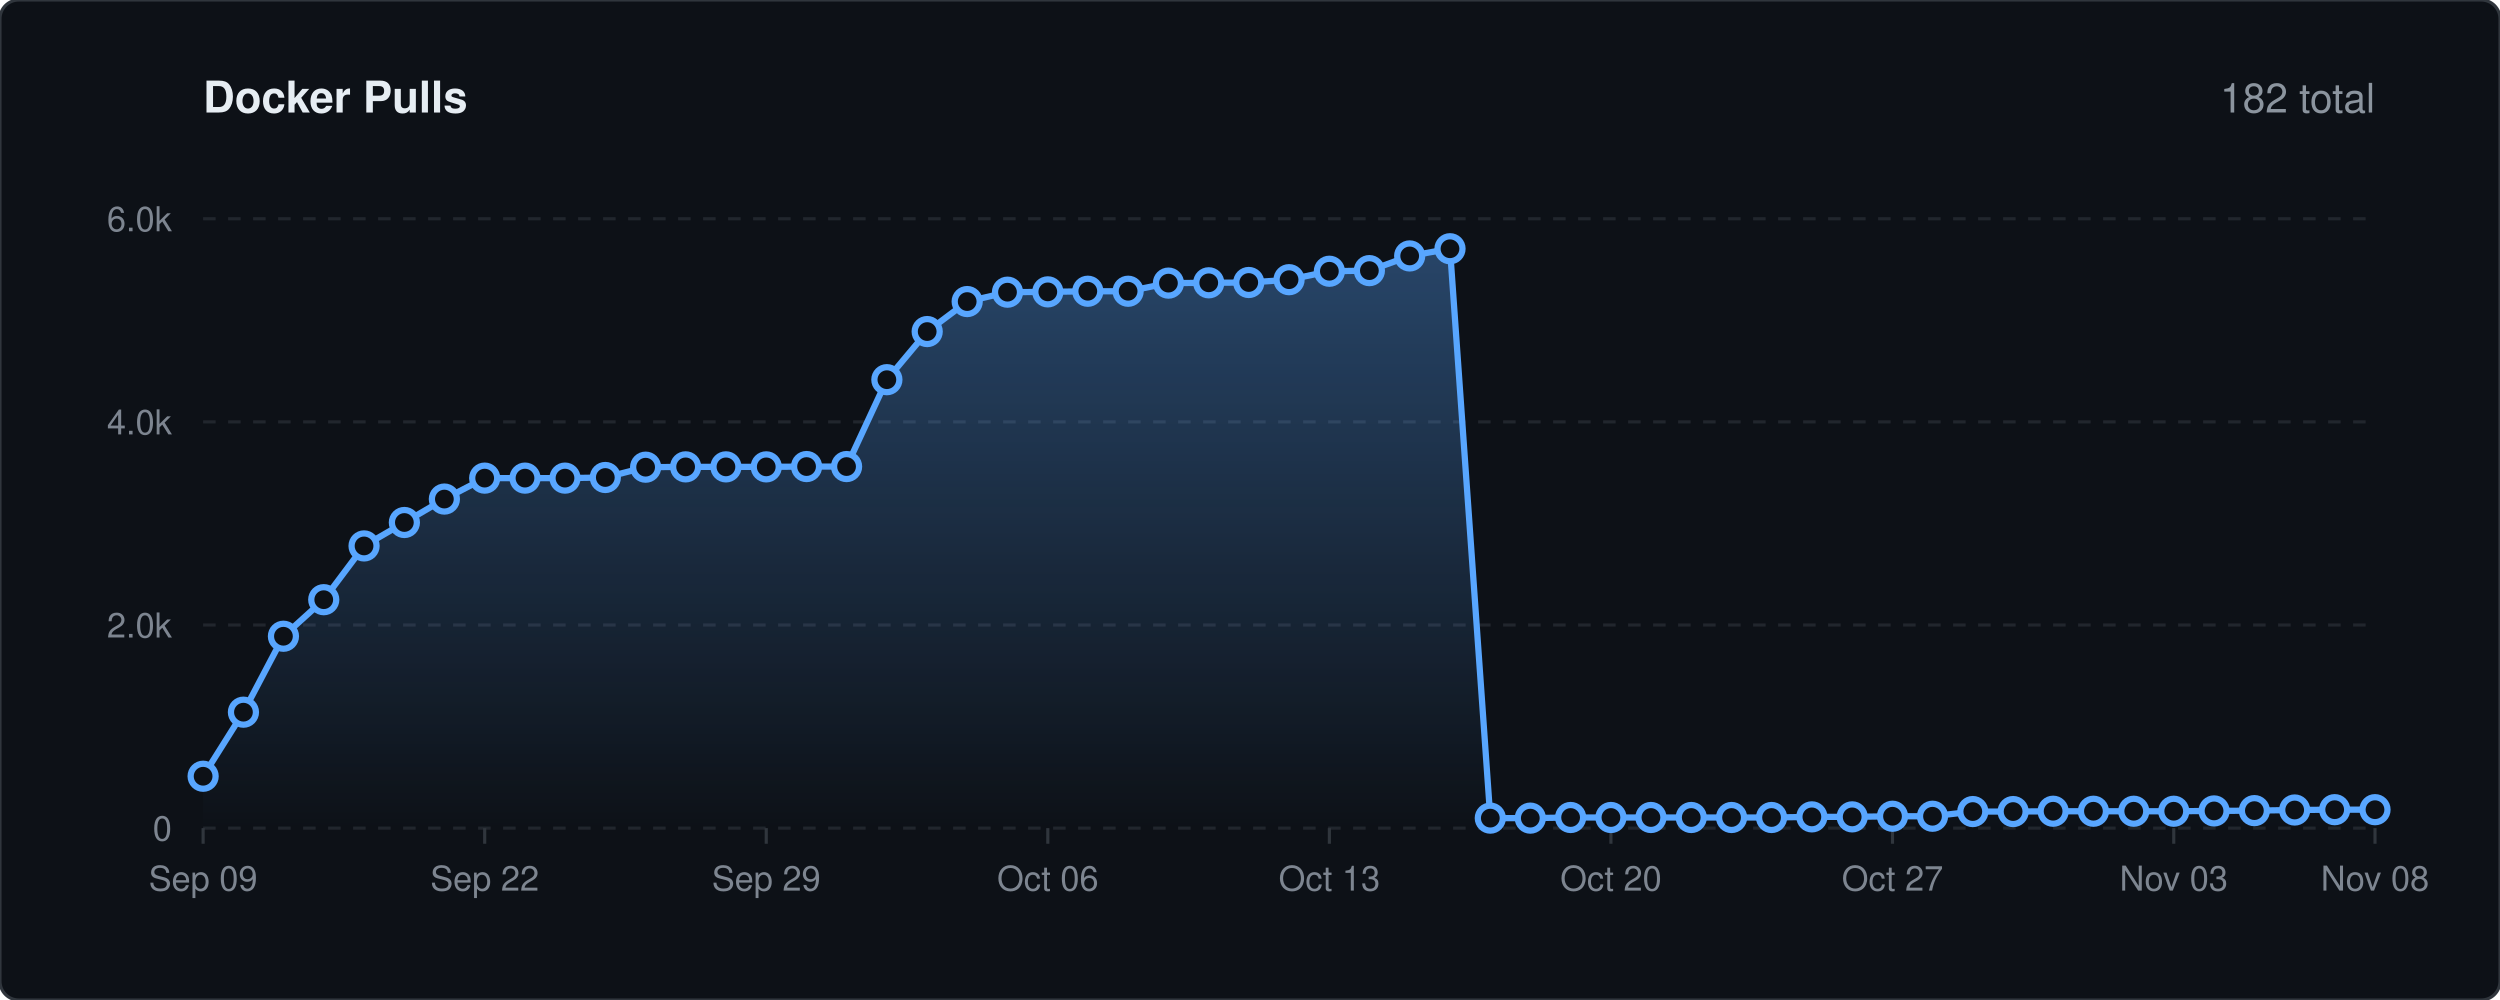
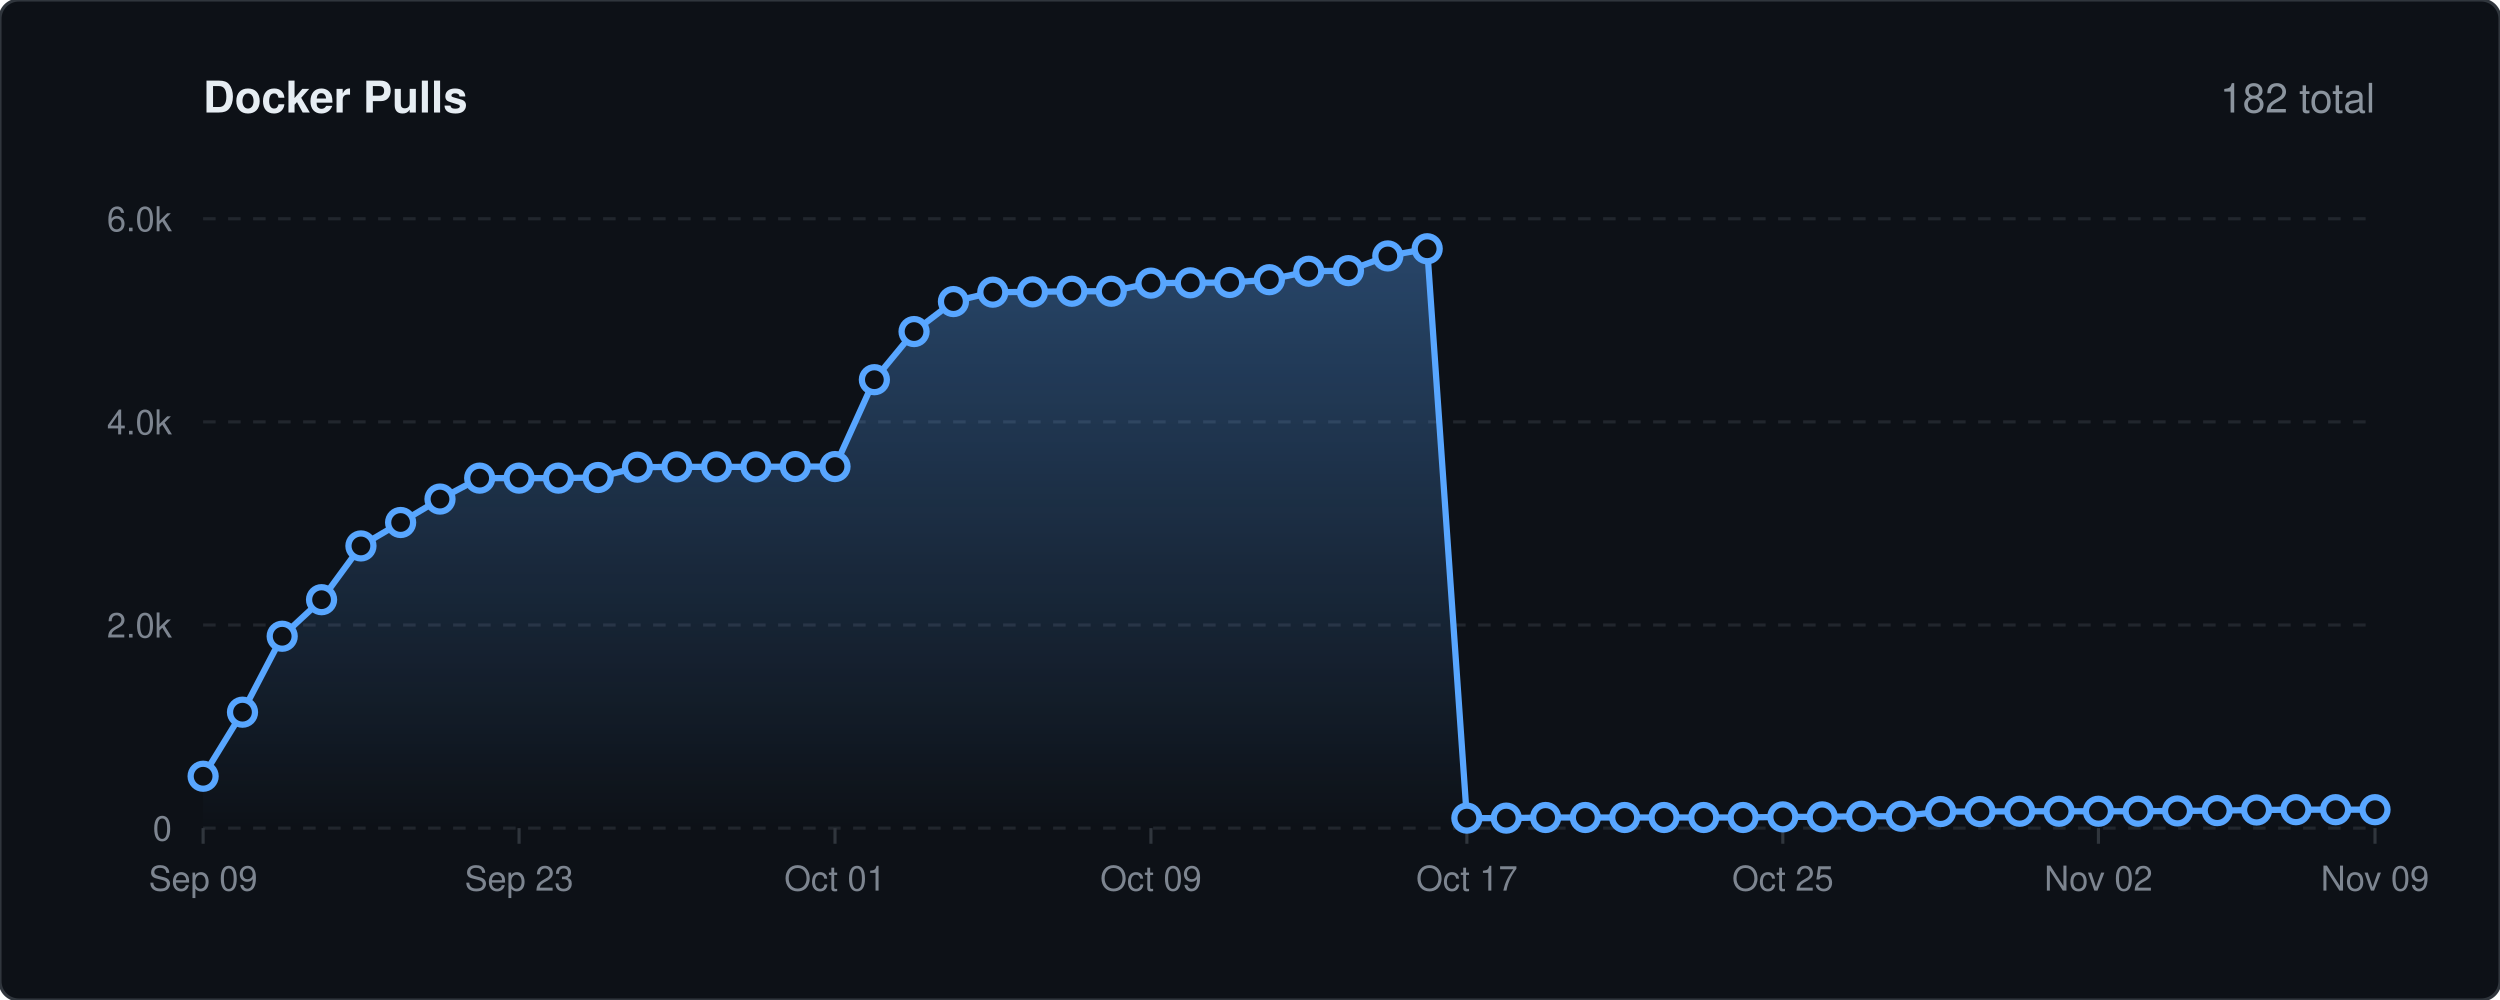
<svg xmlns="http://www.w3.org/2000/svg" viewBox="0 0 800 320" width="100%" height="auto">
  <defs>
    <linearGradient id="lineGrad" x1="0" y1="0" x2="0" y2="1">
      <stop offset="0%" stop-color="#58a6ff" stop-opacity="0.35" />
      <stop offset="100%" stop-color="#58a6ff" stop-opacity="0.0" />
    </linearGradient>
    <style>
    .bg { fill: #0d1117; stroke: #30363d; stroke-width: 1px; rx: 6px; }
    .title { font-family: -apple-system, BlinkMacSystemFont, 'Segoe UI', Helvetica, Arial, sans-serif; font-size: 14px; font-weight: 600; fill: #e6edf3; }
    .stat-text { font-family: -apple-system, BlinkMacSystemFont, 'Segoe UI', Helvetica, Arial, sans-serif; font-size: 13px; font-weight: 500; fill: #8b949e; }
    .grid { stroke: #21262d; stroke-width: 1px; stroke-dasharray: 4,4; }
    .axis-text { font-family: -apple-system, BlinkMacSystemFont, 'Segoe UI', Helvetica, Arial, sans-serif; font-size: 11px; fill: #7d8590; }
    .spark-line { fill: none; stroke: #58a6ff; stroke-width: 2px; stroke-linecap: round; stroke-linejoin: round; }
    .spark-point { fill: #0d1117; stroke: #58a6ff; stroke-width: 2px; }
  </style>
  </defs>
  <rect width="800" height="320" class="bg" />
  <text x="65" y="36" class="title">Docker Pulls</text>
  <text x="760" y="36" text-anchor="end" class="stat-text">182 total</text>
  <line x1="65" y1="265.0" x2="760" y2="265.0" class="grid" />
  <text x="55" y="269.0" text-anchor="end" class="axis-text">0</text>
  <line x1="65" y1="200.0" x2="760" y2="200.0" class="grid" />
  <text x="55" y="204.0" text-anchor="end" class="axis-text">2.0k</text>
  <line x1="65" y1="135.0" x2="760" y2="135.0" class="grid" />
  <text x="55" y="139.0" text-anchor="end" class="axis-text">4.0k</text>
  <line x1="65" y1="70.0" x2="760" y2="70.0" class="grid" />
  <text x="55" y="74.0" text-anchor="end" class="axis-text">6.0k</text>
  <line x1="65.0" y1="265" x2="65.0" y2="270" stroke="#30363d" stroke-width="1px" />
  <text x="65.0" y="285" text-anchor="middle" class="axis-text">Sep 09</text>
-   <line x1="155.1" y1="265" x2="155.1" y2="270" stroke="#30363d" stroke-width="1px" />
-   <text x="155.1" y="285" text-anchor="middle" class="axis-text">Sep 22</text>
-   <line x1="245.2" y1="265" x2="245.2" y2="270" stroke="#30363d" stroke-width="1px" />
-   <text x="245.2" y="285" text-anchor="middle" class="axis-text">Sep 29</text>
-   <line x1="335.3" y1="265" x2="335.3" y2="270" stroke="#30363d" stroke-width="1px" />
-   <text x="335.3" y="285" text-anchor="middle" class="axis-text">Oct 06</text>
-   <line x1="425.4" y1="265" x2="425.4" y2="270" stroke="#30363d" stroke-width="1px" />
-   <text x="425.4" y="285" text-anchor="middle" class="axis-text">Oct 13</text>
-   <line x1="515.5" y1="265" x2="515.5" y2="270" stroke="#30363d" stroke-width="1px" />
-   <text x="515.5" y="285" text-anchor="middle" class="axis-text">Oct 20</text>
-   <line x1="605.6" y1="265" x2="605.6" y2="270" stroke="#30363d" stroke-width="1px" />
-   <text x="605.6" y="285" text-anchor="middle" class="axis-text">Oct 27</text>
-   <line x1="695.6" y1="265" x2="695.6" y2="270" stroke="#30363d" stroke-width="1px" />
-   <text x="695.6" y="285" text-anchor="middle" class="axis-text">Nov 03</text>
+   <line x1="166.1" y1="265" x2="166.1" y2="270" stroke="#30363d" stroke-width="1px" />
+   <text x="166.1" y="285" text-anchor="middle" class="axis-text">Sep 23</text>
+   <line x1="267.2" y1="265" x2="267.2" y2="270" stroke="#30363d" stroke-width="1px" />
+   <text x="267.2" y="285" text-anchor="middle" class="axis-text">Oct 01</text>
+   <line x1="368.3" y1="265" x2="368.3" y2="270" stroke="#30363d" stroke-width="1px" />
+   <text x="368.3" y="285" text-anchor="middle" class="axis-text">Oct 09</text>
+   <line x1="469.4" y1="265" x2="469.4" y2="270" stroke="#30363d" stroke-width="1px" />
+   <text x="469.4" y="285" text-anchor="middle" class="axis-text">Oct 17</text>
+   <line x1="570.5" y1="265" x2="570.5" y2="270" stroke="#30363d" stroke-width="1px" />
+   <text x="570.5" y="285" text-anchor="middle" class="axis-text">Oct 25</text>
+   <line x1="671.5" y1="265" x2="671.5" y2="270" stroke="#30363d" stroke-width="1px" />
+   <text x="671.5" y="285" text-anchor="middle" class="axis-text">Nov 02</text>
  <line x1="760.0" y1="265" x2="760.0" y2="270" stroke="#30363d" stroke-width="1px" />
-   <text x="760.0" y="285" text-anchor="middle" class="axis-text">Nov 08</text>
-   <path d="M 65.0 248.4 L 77.9 227.9 L 90.7 203.6 L 103.6 191.9 L 116.5 174.7 L 129.4 167.2 L 142.2 159.7 L 155.1 153.0 L 168.0 153.0 L 180.8 153.0 L 193.7 152.8 L 206.6 149.5 L 219.4 149.4 L 232.3 149.4 L 245.2 149.4 L 258.1 149.3 L 270.9 149.3 L 283.8 121.5 L 296.7 106.1 L 309.5 96.5 L 322.4 93.5 L 335.3 93.4 L 348.1 93.2 L 361.0 93.2 L 373.9 90.6 L 386.8 90.5 L 399.6 90.4 L 412.5 89.5 L 425.4 86.8 L 438.2 86.6 L 451.1 81.9 L 464.0 79.6 L 476.9 261.8 L 489.7 261.8 L 502.6 261.6 L 515.5 261.6 L 528.3 261.6 L 541.2 261.6 L 554.1 261.6 L 566.9 261.6 L 579.8 261.4 L 592.7 261.4 L 605.6 261.2 L 618.4 261.2 L 631.3 259.7 L 644.2 259.7 L 657.0 259.6 L 669.9 259.6 L 682.8 259.6 L 695.6 259.6 L 708.5 259.5 L 721.4 259.4 L 734.3 259.2 L 747.1 259.1 L 760.0 259.1 L 760.0 265.0 L 65.0 265.0 Z" fill="url(#lineGrad)" />
-   <path d="M 65.0 248.4 L 77.9 227.9 L 90.7 203.6 L 103.6 191.9 L 116.5 174.7 L 129.4 167.2 L 142.2 159.7 L 155.1 153.0 L 168.0 153.0 L 180.8 153.0 L 193.7 152.8 L 206.6 149.5 L 219.4 149.4 L 232.3 149.4 L 245.2 149.4 L 258.1 149.3 L 270.9 149.3 L 283.8 121.5 L 296.7 106.1 L 309.5 96.5 L 322.4 93.5 L 335.3 93.4 L 348.1 93.2 L 361.0 93.2 L 373.9 90.6 L 386.8 90.5 L 399.6 90.4 L 412.5 89.5 L 425.4 86.8 L 438.2 86.6 L 451.1 81.9 L 464.0 79.6 L 476.9 261.8 L 489.7 261.8 L 502.6 261.6 L 515.5 261.6 L 528.3 261.6 L 541.2 261.6 L 554.1 261.6 L 566.9 261.6 L 579.8 261.4 L 592.7 261.4 L 605.6 261.2 L 618.4 261.2 L 631.3 259.7 L 644.2 259.7 L 657.0 259.6 L 669.9 259.6 L 682.8 259.6 L 695.6 259.6 L 708.5 259.5 L 721.4 259.4 L 734.3 259.2 L 747.1 259.1 L 760.0 259.1" class="spark-line" />
+   <text x="760.0" y="285" text-anchor="middle" class="axis-text">Nov 09</text>
+   <path d="M 65.0 248.4 L 77.6 227.9 L 90.3 203.6 L 102.9 191.9 L 115.5 174.7 L 128.2 167.2 L 140.8 159.7 L 153.5 153.0 L 166.1 153.0 L 178.7 153.0 L 191.4 152.8 L 204.0 149.5 L 216.6 149.4 L 229.3 149.4 L 241.9 149.4 L 254.5 149.3 L 267.2 149.3 L 279.8 121.5 L 292.5 106.1 L 305.1 96.5 L 317.7 93.5 L 330.4 93.4 L 343.0 93.2 L 355.6 93.2 L 368.3 90.6 L 380.9 90.5 L 393.5 90.4 L 406.2 89.5 L 418.8 86.8 L 431.5 86.6 L 444.1 81.9 L 456.7 79.6 L 469.4 261.8 L 482.0 261.8 L 494.6 261.6 L 507.3 261.6 L 519.9 261.6 L 532.5 261.6 L 545.2 261.6 L 557.8 261.6 L 570.5 261.4 L 583.1 261.4 L 595.7 261.2 L 608.4 261.2 L 621.0 259.7 L 633.6 259.7 L 646.3 259.6 L 658.9 259.6 L 671.5 259.6 L 684.2 259.6 L 696.8 259.5 L 709.5 259.4 L 722.1 259.2 L 734.7 259.1 L 747.4 259.1 L 760.0 259.1 L 760.0 265.0 L 65.0 265.0 Z" fill="url(#lineGrad)" />
+   <path d="M 65.0 248.4 L 77.6 227.9 L 90.3 203.6 L 102.9 191.9 L 115.5 174.7 L 128.2 167.2 L 140.8 159.7 L 153.5 153.0 L 166.1 153.0 L 178.7 153.0 L 191.4 152.8 L 204.0 149.5 L 216.6 149.4 L 229.3 149.4 L 241.9 149.4 L 254.5 149.3 L 267.2 149.3 L 279.8 121.5 L 292.5 106.1 L 305.1 96.5 L 317.7 93.5 L 330.4 93.4 L 343.0 93.2 L 355.6 93.2 L 368.3 90.6 L 380.9 90.5 L 393.5 90.4 L 406.2 89.5 L 418.8 86.8 L 431.5 86.6 L 444.1 81.9 L 456.7 79.6 L 469.4 261.8 L 482.0 261.8 L 494.6 261.6 L 507.3 261.6 L 519.9 261.6 L 532.5 261.6 L 545.2 261.6 L 557.8 261.6 L 570.5 261.4 L 583.1 261.4 L 595.7 261.2 L 608.4 261.2 L 621.0 259.7 L 633.6 259.7 L 646.3 259.6 L 658.9 259.6 L 671.5 259.6 L 684.2 259.6 L 696.8 259.5 L 709.5 259.4 L 722.1 259.2 L 734.7 259.1 L 747.4 259.1 L 760.0 259.1" class="spark-line" />
  <circle cx="65.0" cy="248.4" r="4" class="spark-point" />
-   <circle cx="77.9" cy="227.9" r="4" class="spark-point" />
-   <circle cx="90.7" cy="203.6" r="4" class="spark-point" />
-   <circle cx="103.6" cy="191.9" r="4" class="spark-point" />
-   <circle cx="116.5" cy="174.7" r="4" class="spark-point" />
-   <circle cx="129.4" cy="167.2" r="4" class="spark-point" />
-   <circle cx="142.2" cy="159.7" r="4" class="spark-point" />
-   <circle cx="155.1" cy="153.0" r="4" class="spark-point" />
-   <circle cx="168.0" cy="153.0" r="4" class="spark-point" />
-   <circle cx="180.8" cy="153.0" r="4" class="spark-point" />
-   <circle cx="193.7" cy="152.8" r="4" class="spark-point" />
-   <circle cx="206.6" cy="149.5" r="4" class="spark-point" />
-   <circle cx="219.4" cy="149.4" r="4" class="spark-point" />
-   <circle cx="232.3" cy="149.4" r="4" class="spark-point" />
-   <circle cx="245.2" cy="149.4" r="4" class="spark-point" />
-   <circle cx="258.1" cy="149.3" r="4" class="spark-point" />
-   <circle cx="270.9" cy="149.3" r="4" class="spark-point" />
-   <circle cx="283.8" cy="121.5" r="4" class="spark-point" />
-   <circle cx="296.7" cy="106.1" r="4" class="spark-point" />
-   <circle cx="309.5" cy="96.5" r="4" class="spark-point" />
-   <circle cx="322.4" cy="93.5" r="4" class="spark-point" />
-   <circle cx="335.3" cy="93.4" r="4" class="spark-point" />
-   <circle cx="348.1" cy="93.2" r="4" class="spark-point" />
-   <circle cx="361.0" cy="93.2" r="4" class="spark-point" />
-   <circle cx="373.9" cy="90.6" r="4" class="spark-point" />
-   <circle cx="386.8" cy="90.5" r="4" class="spark-point" />
-   <circle cx="399.6" cy="90.4" r="4" class="spark-point" />
-   <circle cx="412.5" cy="89.5" r="4" class="spark-point" />
-   <circle cx="425.4" cy="86.8" r="4" class="spark-point" />
-   <circle cx="438.2" cy="86.6" r="4" class="spark-point" />
-   <circle cx="451.1" cy="81.9" r="4" class="spark-point" />
-   <circle cx="464.0" cy="79.6" r="4" class="spark-point" />
-   <circle cx="476.9" cy="261.8" r="4" class="spark-point" />
-   <circle cx="489.7" cy="261.8" r="4" class="spark-point" />
-   <circle cx="502.6" cy="261.6" r="4" class="spark-point" />
-   <circle cx="515.5" cy="261.6" r="4" class="spark-point" />
-   <circle cx="528.3" cy="261.6" r="4" class="spark-point" />
-   <circle cx="541.2" cy="261.6" r="4" class="spark-point" />
-   <circle cx="554.1" cy="261.6" r="4" class="spark-point" />
-   <circle cx="566.9" cy="261.6" r="4" class="spark-point" />
-   <circle cx="579.8" cy="261.4" r="4" class="spark-point" />
-   <circle cx="592.7" cy="261.4" r="4" class="spark-point" />
-   <circle cx="605.6" cy="261.2" r="4" class="spark-point" />
-   <circle cx="618.4" cy="261.2" r="4" class="spark-point" />
-   <circle cx="631.3" cy="259.7" r="4" class="spark-point" />
-   <circle cx="644.2" cy="259.7" r="4" class="spark-point" />
-   <circle cx="657.0" cy="259.6" r="4" class="spark-point" />
-   <circle cx="669.9" cy="259.6" r="4" class="spark-point" />
-   <circle cx="682.8" cy="259.6" r="4" class="spark-point" />
-   <circle cx="695.6" cy="259.6" r="4" class="spark-point" />
-   <circle cx="708.5" cy="259.5" r="4" class="spark-point" />
-   <circle cx="721.4" cy="259.4" r="4" class="spark-point" />
-   <circle cx="734.3" cy="259.2" r="4" class="spark-point" />
-   <circle cx="747.1" cy="259.1" r="4" class="spark-point" />
+   <circle cx="77.6" cy="227.9" r="4" class="spark-point" />
+   <circle cx="90.3" cy="203.6" r="4" class="spark-point" />
+   <circle cx="102.9" cy="191.9" r="4" class="spark-point" />
+   <circle cx="115.5" cy="174.7" r="4" class="spark-point" />
+   <circle cx="128.2" cy="167.2" r="4" class="spark-point" />
+   <circle cx="140.8" cy="159.7" r="4" class="spark-point" />
+   <circle cx="153.5" cy="153.0" r="4" class="spark-point" />
+   <circle cx="166.1" cy="153.0" r="4" class="spark-point" />
+   <circle cx="178.7" cy="153.0" r="4" class="spark-point" />
+   <circle cx="191.4" cy="152.8" r="4" class="spark-point" />
+   <circle cx="204.0" cy="149.5" r="4" class="spark-point" />
+   <circle cx="216.6" cy="149.4" r="4" class="spark-point" />
+   <circle cx="229.3" cy="149.4" r="4" class="spark-point" />
+   <circle cx="241.9" cy="149.4" r="4" class="spark-point" />
+   <circle cx="254.5" cy="149.3" r="4" class="spark-point" />
+   <circle cx="267.2" cy="149.3" r="4" class="spark-point" />
+   <circle cx="279.8" cy="121.5" r="4" class="spark-point" />
+   <circle cx="292.5" cy="106.1" r="4" class="spark-point" />
+   <circle cx="305.1" cy="96.5" r="4" class="spark-point" />
+   <circle cx="317.7" cy="93.5" r="4" class="spark-point" />
+   <circle cx="330.4" cy="93.4" r="4" class="spark-point" />
+   <circle cx="343.0" cy="93.2" r="4" class="spark-point" />
+   <circle cx="355.6" cy="93.2" r="4" class="spark-point" />
+   <circle cx="368.3" cy="90.6" r="4" class="spark-point" />
+   <circle cx="380.9" cy="90.5" r="4" class="spark-point" />
+   <circle cx="393.5" cy="90.4" r="4" class="spark-point" />
+   <circle cx="406.2" cy="89.5" r="4" class="spark-point" />
+   <circle cx="418.8" cy="86.8" r="4" class="spark-point" />
+   <circle cx="431.5" cy="86.6" r="4" class="spark-point" />
+   <circle cx="444.1" cy="81.9" r="4" class="spark-point" />
+   <circle cx="456.7" cy="79.6" r="4" class="spark-point" />
+   <circle cx="469.4" cy="261.8" r="4" class="spark-point" />
+   <circle cx="482.0" cy="261.8" r="4" class="spark-point" />
+   <circle cx="494.6" cy="261.6" r="4" class="spark-point" />
+   <circle cx="507.3" cy="261.6" r="4" class="spark-point" />
+   <circle cx="519.9" cy="261.6" r="4" class="spark-point" />
+   <circle cx="532.5" cy="261.6" r="4" class="spark-point" />
+   <circle cx="545.2" cy="261.6" r="4" class="spark-point" />
+   <circle cx="557.8" cy="261.6" r="4" class="spark-point" />
+   <circle cx="570.5" cy="261.4" r="4" class="spark-point" />
+   <circle cx="583.1" cy="261.4" r="4" class="spark-point" />
+   <circle cx="595.7" cy="261.2" r="4" class="spark-point" />
+   <circle cx="608.4" cy="261.2" r="4" class="spark-point" />
+   <circle cx="621.0" cy="259.7" r="4" class="spark-point" />
+   <circle cx="633.6" cy="259.7" r="4" class="spark-point" />
+   <circle cx="646.3" cy="259.6" r="4" class="spark-point" />
+   <circle cx="658.9" cy="259.6" r="4" class="spark-point" />
+   <circle cx="671.5" cy="259.6" r="4" class="spark-point" />
+   <circle cx="684.2" cy="259.6" r="4" class="spark-point" />
+   <circle cx="696.8" cy="259.5" r="4" class="spark-point" />
+   <circle cx="709.5" cy="259.4" r="4" class="spark-point" />
+   <circle cx="722.1" cy="259.2" r="4" class="spark-point" />
+   <circle cx="734.7" cy="259.1" r="4" class="spark-point" />
+   <circle cx="747.4" cy="259.1" r="4" class="spark-point" />
  <circle cx="760.0" cy="259.1" r="4" class="spark-point" />
</svg>
